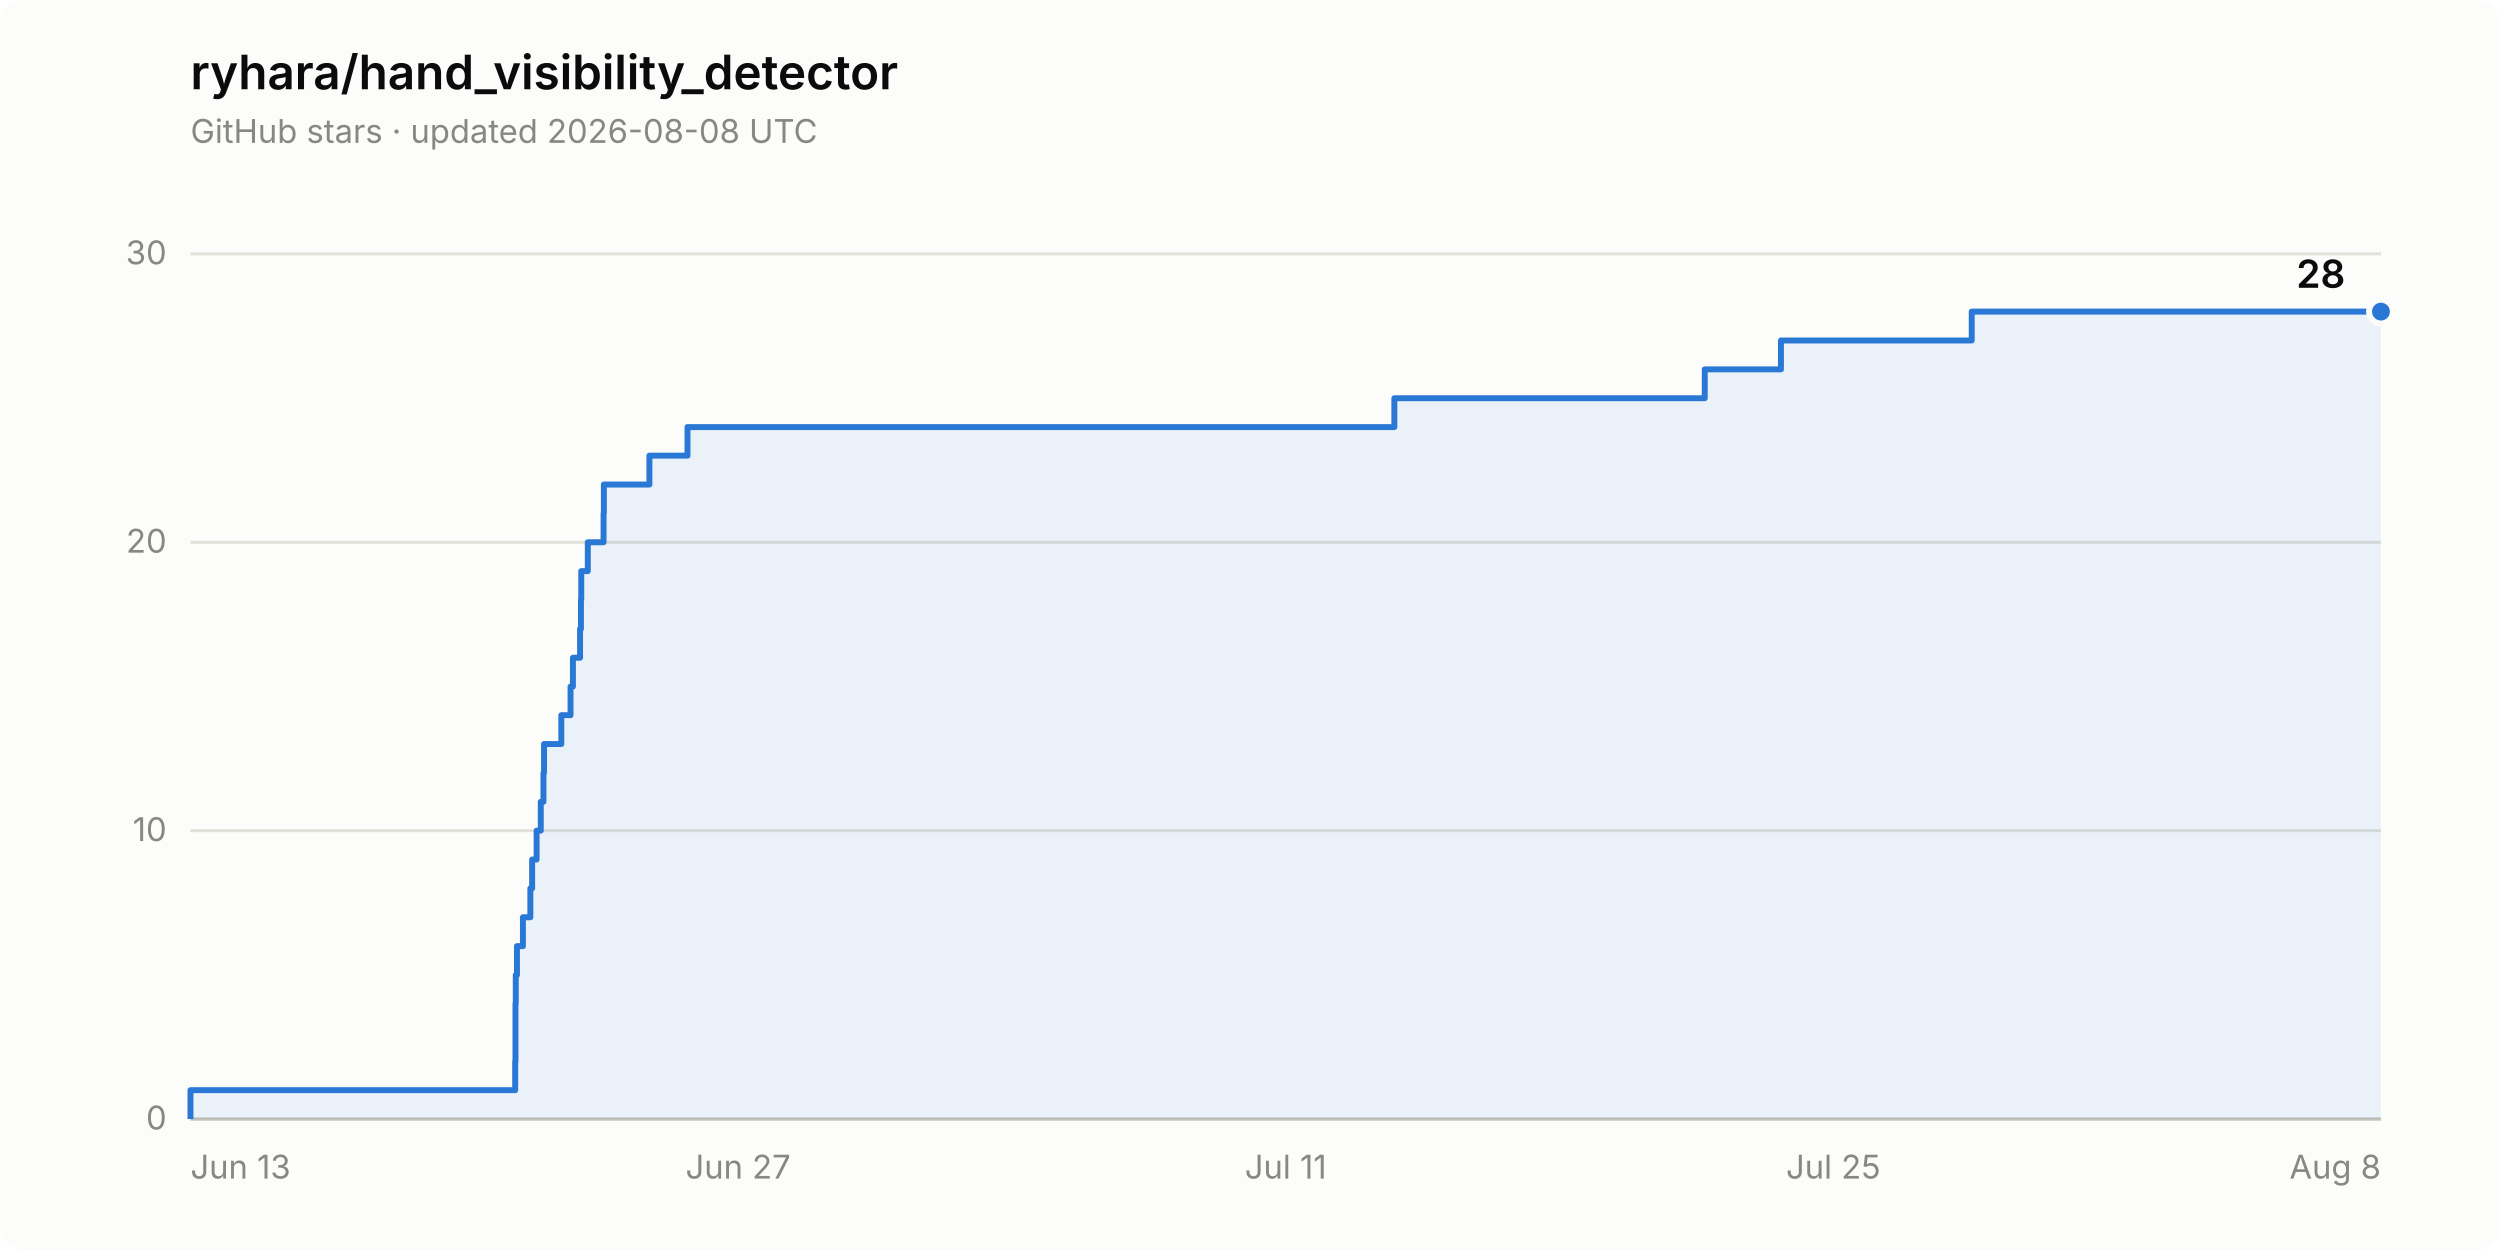
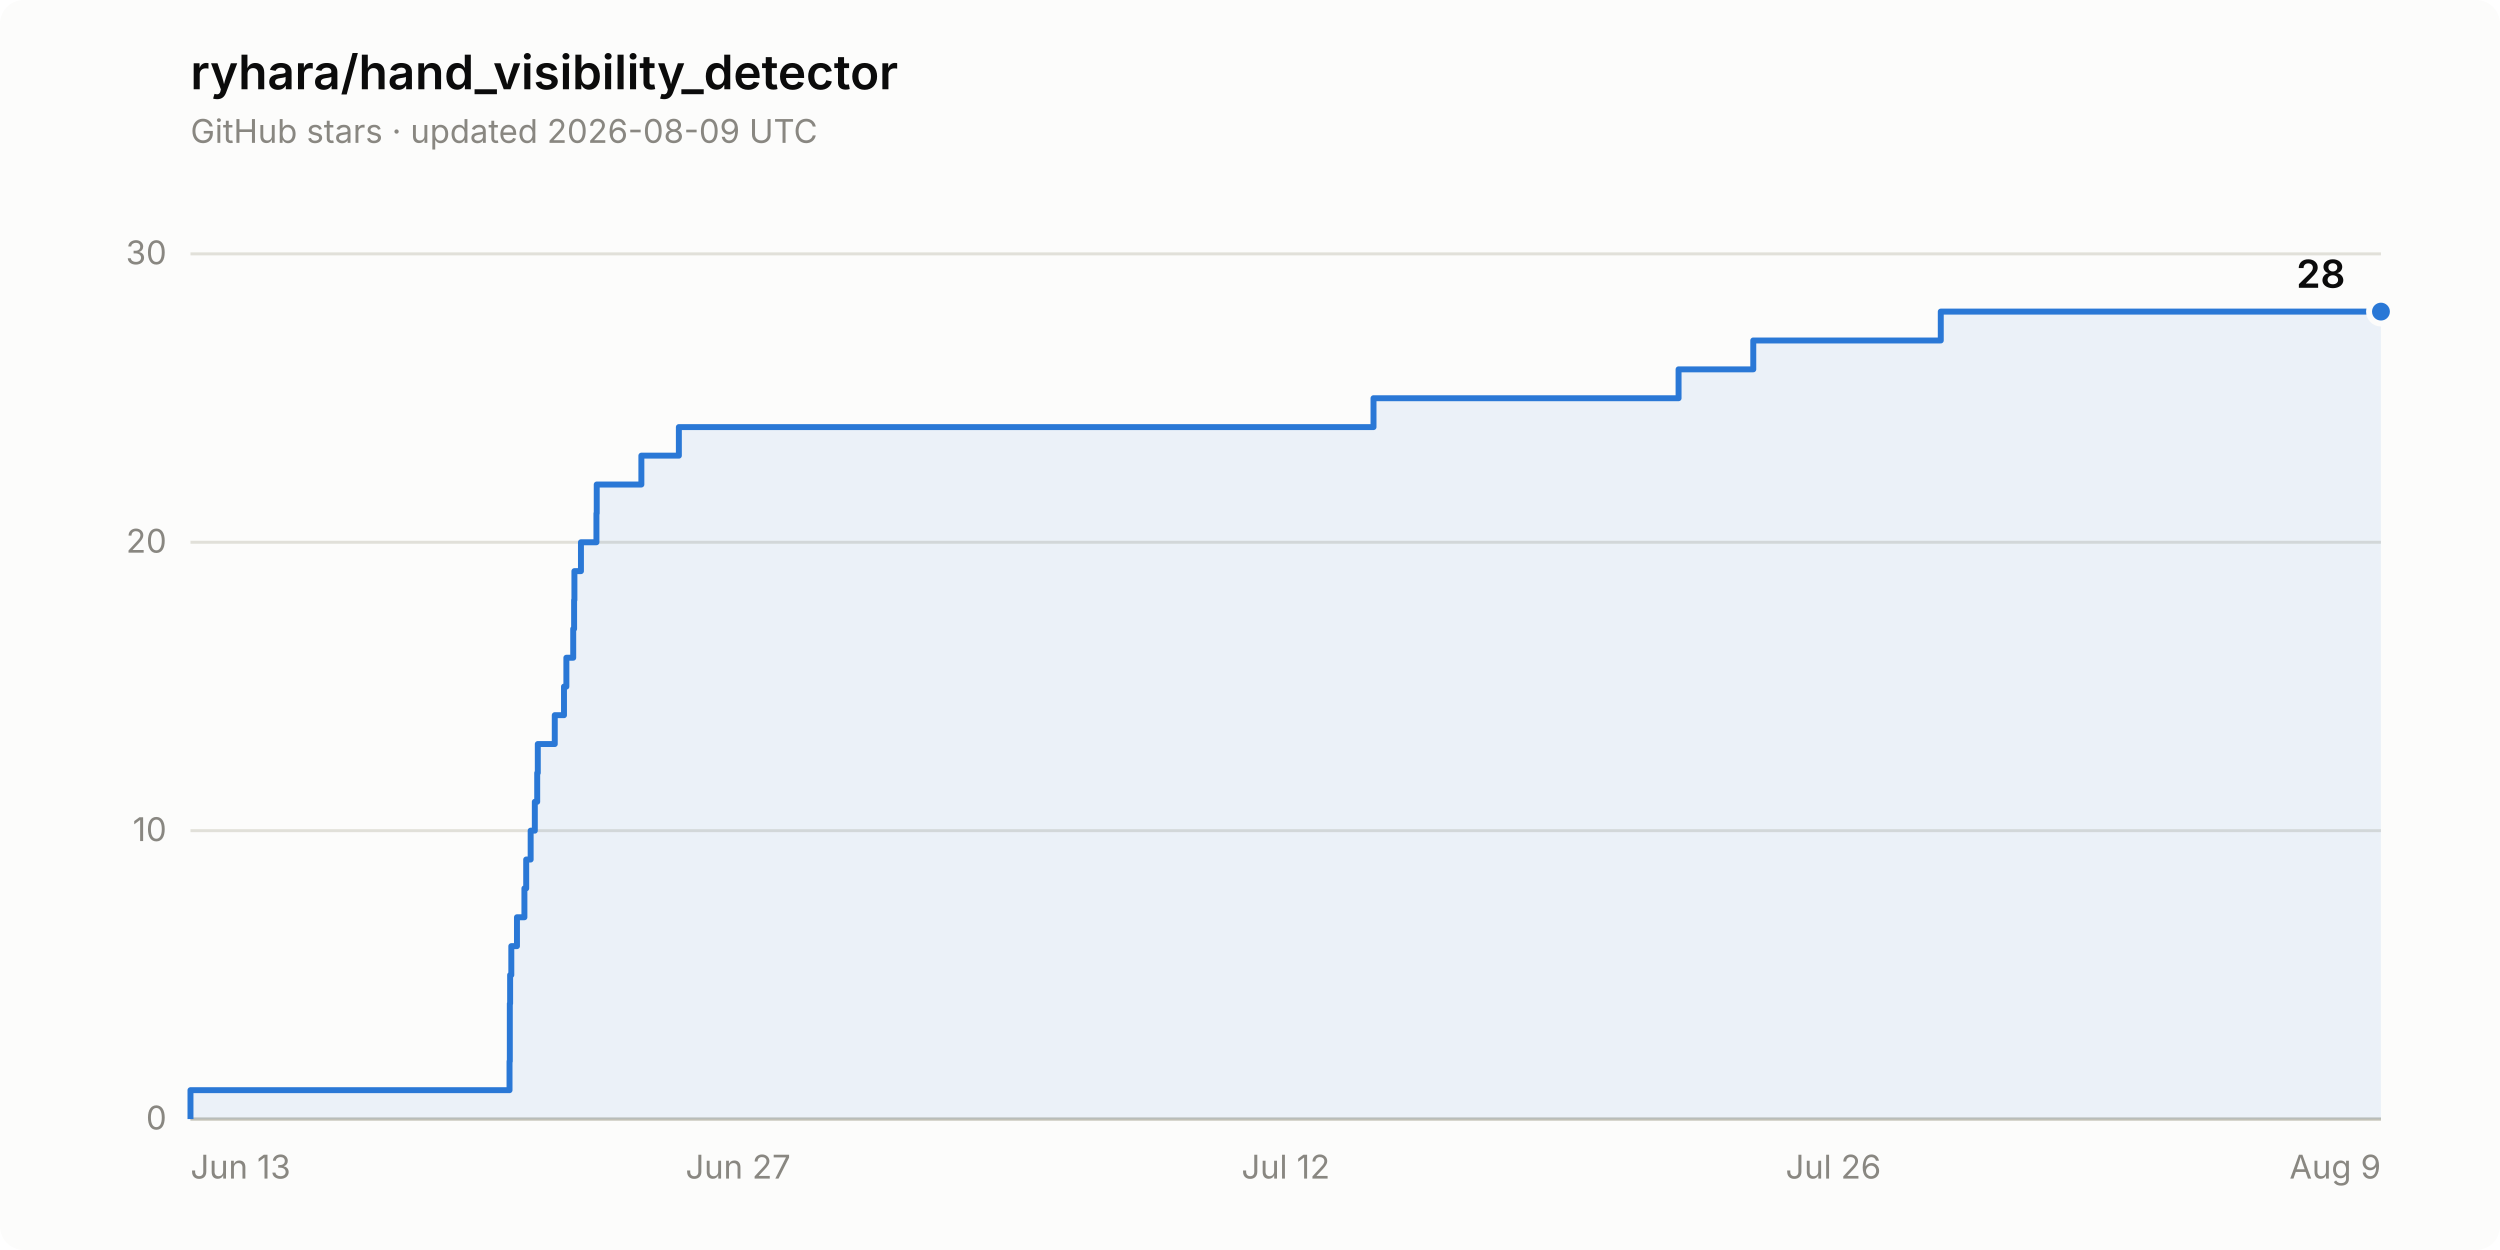
<svg xmlns="http://www.w3.org/2000/svg" width="840" height="420" viewBox="0 0 840 420" role="img" aria-label="Star history of ryhara/hand_visibility_detector: 28 stars">
  <rect width="840" height="420" rx="8" fill="#fcfcfb" />
  <text x="64" y="30" font-family="system-ui, -apple-system, &quot;Segoe UI&quot;, sans-serif" font-size="16" font-weight="600" fill="#0b0b0b">ryhara/hand_visibility_detector</text>
-   <text x="64" y="48" font-family="system-ui, -apple-system, &quot;Segoe UI&quot;, sans-serif" font-size="11" fill="#898781">GitHub stars · updated 2026-08-08 UTC</text>
+   <text x="64" y="48" font-family="system-ui, -apple-system, &quot;Segoe UI&quot;, sans-serif" font-size="11" fill="#898781">GitHub stars · updated 2026-08-09 UTC</text>
  <line x1="64" y1="376.0" x2="800" y2="376.0" stroke="#e1e0d9" stroke-width="1" />
  <text x="56" y="379.5" font-family="system-ui, -apple-system, &quot;Segoe UI&quot;, sans-serif" font-size="11" fill="#898781" text-anchor="end" style="font-variant-numeric: tabular-nums">0</text>
  <line x1="64" y1="279.1" x2="800" y2="279.1" stroke="#e1e0d9" stroke-width="1" />
  <text x="56" y="282.6" font-family="system-ui, -apple-system, &quot;Segoe UI&quot;, sans-serif" font-size="11" fill="#898781" text-anchor="end" style="font-variant-numeric: tabular-nums">10</text>
  <line x1="64" y1="182.2" x2="800" y2="182.2" stroke="#e1e0d9" stroke-width="1" />
  <text x="56" y="185.7" font-family="system-ui, -apple-system, &quot;Segoe UI&quot;, sans-serif" font-size="11" fill="#898781" text-anchor="end" style="font-variant-numeric: tabular-nums">20</text>
  <line x1="64" y1="85.3" x2="800" y2="85.3" stroke="#e1e0d9" stroke-width="1" />
  <text x="56" y="88.8" font-family="system-ui, -apple-system, &quot;Segoe UI&quot;, sans-serif" font-size="11" fill="#898781" text-anchor="end" style="font-variant-numeric: tabular-nums">30</text>
  <line x1="64" y1="376.0" x2="800" y2="376.0" stroke="#c3c2b7" stroke-width="1" />
  <text x="64.0" y="396" font-family="system-ui, -apple-system, &quot;Segoe UI&quot;, sans-serif" font-size="11" fill="#898781" text-anchor="start">Jun 13</text>
  <text x="248.0" y="396" font-family="system-ui, -apple-system, &quot;Segoe UI&quot;, sans-serif" font-size="11" fill="#898781" text-anchor="middle">Jun 27</text>
-   <text x="432.0" y="396" font-family="system-ui, -apple-system, &quot;Segoe UI&quot;, sans-serif" font-size="11" fill="#898781" text-anchor="middle">Jul 11</text>
-   <text x="616.0" y="396" font-family="system-ui, -apple-system, &quot;Segoe UI&quot;, sans-serif" font-size="11" fill="#898781" text-anchor="middle">Jul 25</text>
-   <text x="800.0" y="396" font-family="system-ui, -apple-system, &quot;Segoe UI&quot;, sans-serif" font-size="11" fill="#898781" text-anchor="end">Aug 8</text>
-   <path d="M 64.0 376.0 L 64.0 366.3 L 173.1 366.3 L 173.1 356.6 L 173.2 356.6 L 173.2 346.9 L 173.2 346.9 L 173.2 337.2 L 173.3 337.2 L 173.3 327.6 L 173.7 327.6 L 173.7 317.9 L 175.7 317.9 L 175.7 308.2 L 178.2 308.2 L 178.2 298.5 L 178.8 298.5 L 178.8 288.8 L 180.3 288.8 L 180.3 279.1 L 181.7 279.1 L 181.7 269.4 L 182.6 269.4 L 182.6 259.7 L 182.8 259.7 L 182.8 250.0 L 188.6 250.0 L 188.6 240.3 L 191.7 240.3 L 191.7 230.7 L 192.5 230.7 L 192.5 221.0 L 194.9 221.0 L 194.9 211.3 L 195.2 211.3 L 195.2 201.6 L 195.3 201.6 L 195.3 191.9 L 197.5 191.9 L 197.5 182.2 L 202.8 182.2 L 202.8 172.5 L 202.9 172.5 L 202.9 162.8 L 218.2 162.8 L 218.2 153.1 L 231.0 153.1 L 231.0 143.5 L 468.5 143.5 L 468.5 133.8 L 572.8 133.8 L 572.8 124.1 L 598.4 124.1 L 598.4 114.4 L 662.5 114.4 L 662.5 104.7 L 800.0 104.7 L 800.0 376.0 Z" fill="#2a78d6" fill-opacity="0.08" stroke="none" />
-   <path d="M 64.0 376.0 L 64.0 366.3 L 173.1 366.3 L 173.1 356.6 L 173.2 356.6 L 173.2 346.9 L 173.2 346.9 L 173.2 337.2 L 173.3 337.2 L 173.3 327.6 L 173.7 327.6 L 173.7 317.9 L 175.7 317.9 L 175.7 308.2 L 178.2 308.2 L 178.2 298.5 L 178.8 298.5 L 178.8 288.8 L 180.3 288.8 L 180.3 279.1 L 181.7 279.1 L 181.7 269.4 L 182.6 269.4 L 182.6 259.7 L 182.8 259.7 L 182.8 250.0 L 188.6 250.0 L 188.6 240.3 L 191.7 240.3 L 191.7 230.7 L 192.5 230.7 L 192.5 221.0 L 194.9 221.0 L 194.9 211.3 L 195.2 211.3 L 195.2 201.6 L 195.3 201.6 L 195.3 191.9 L 197.5 191.9 L 197.5 182.2 L 202.8 182.2 L 202.8 172.5 L 202.9 172.5 L 202.9 162.8 L 218.2 162.8 L 218.2 153.1 L 231.0 153.1 L 231.0 143.5 L 468.5 143.5 L 468.5 133.8 L 572.8 133.8 L 572.8 124.1 L 598.4 124.1 L 598.4 114.4 L 662.5 114.4 L 662.5 104.7 L 800.0 104.7" fill="none" stroke="#2a78d6" stroke-width="2" stroke-linejoin="round" />
+   <text x="432.0" y="396" font-family="system-ui, -apple-system, &quot;Segoe UI&quot;, sans-serif" font-size="11" fill="#898781" text-anchor="middle">Jul 12</text>
+   <text x="616.0" y="396" font-family="system-ui, -apple-system, &quot;Segoe UI&quot;, sans-serif" font-size="11" fill="#898781" text-anchor="middle">Jul 26</text>
+   <text x="800.0" y="396" font-family="system-ui, -apple-system, &quot;Segoe UI&quot;, sans-serif" font-size="11" fill="#898781" text-anchor="end">Aug 9</text>
+   <path d="M 64.0 376.0 L 64.0 366.3 L 171.2 366.3 L 171.2 356.6 L 171.3 356.6 L 171.3 346.9 L 171.3 346.9 L 171.3 337.2 L 171.4 337.2 L 171.4 327.6 L 171.8 327.6 L 171.8 317.9 L 173.7 317.9 L 173.7 308.2 L 176.2 308.2 L 176.2 298.5 L 176.8 298.5 L 176.8 288.8 L 178.3 288.8 L 178.3 279.1 L 179.7 279.1 L 179.7 269.4 L 180.5 269.4 L 180.5 259.7 L 180.7 259.7 L 180.7 250.0 L 186.4 250.0 L 186.4 240.3 L 189.5 240.3 L 189.5 230.7 L 190.3 230.7 L 190.3 221.0 L 192.6 221.0 L 192.6 211.3 L 192.9 211.3 L 192.9 201.6 L 193.0 201.6 L 193.0 191.9 L 195.2 191.9 L 195.2 182.2 L 200.4 182.2 L 200.4 172.5 L 200.5 172.5 L 200.5 162.8 L 215.5 162.8 L 215.5 153.1 L 228.1 153.1 L 228.1 143.5 L 461.5 143.5 L 461.5 133.8 L 564.0 133.8 L 564.0 124.1 L 589.1 124.1 L 589.1 114.4 L 652.1 114.4 L 652.1 104.7 L 800.0 104.7 L 800.0 376.0 Z" fill="#2a78d6" fill-opacity="0.08" stroke="none" />
+   <path d="M 64.0 376.0 L 64.0 366.3 L 171.2 366.3 L 171.2 356.6 L 171.3 356.6 L 171.3 346.9 L 171.3 346.9 L 171.3 337.2 L 171.4 337.2 L 171.4 327.6 L 171.8 327.6 L 171.8 317.9 L 173.7 317.9 L 173.7 308.2 L 176.2 308.2 L 176.2 298.5 L 176.8 298.5 L 176.8 288.8 L 178.3 288.8 L 178.3 279.1 L 179.7 279.1 L 179.7 269.4 L 180.5 269.4 L 180.5 259.7 L 180.7 259.7 L 180.7 250.0 L 186.4 250.0 L 186.4 240.3 L 189.5 240.3 L 189.5 230.7 L 190.3 230.7 L 190.3 221.0 L 192.6 221.0 L 192.6 211.3 L 192.9 211.3 L 192.9 201.6 L 193.0 201.6 L 193.0 191.9 L 195.2 191.9 L 195.2 182.2 L 200.4 182.2 L 200.4 172.5 L 200.5 172.5 L 200.5 162.8 L 215.5 162.8 L 215.5 153.1 L 228.1 153.1 L 228.1 143.5 L 461.5 143.5 L 461.5 133.8 L 564.0 133.8 L 564.0 124.1 L 589.1 124.1 L 589.1 114.4 L 652.1 114.4 L 652.1 104.7 L 800.0 104.7" fill="none" stroke="#2a78d6" stroke-width="2" stroke-linejoin="round" />
  <circle cx="800.0" cy="104.7" r="4" fill="#2a78d6" stroke="#fcfcfb" stroke-width="2" />
  <text x="788.0" y="96.7" font-family="system-ui, -apple-system, &quot;Segoe UI&quot;, sans-serif" font-size="13" font-weight="600" fill="#0b0b0b" text-anchor="end" style="font-variant-numeric: tabular-nums">28</text>
</svg>
